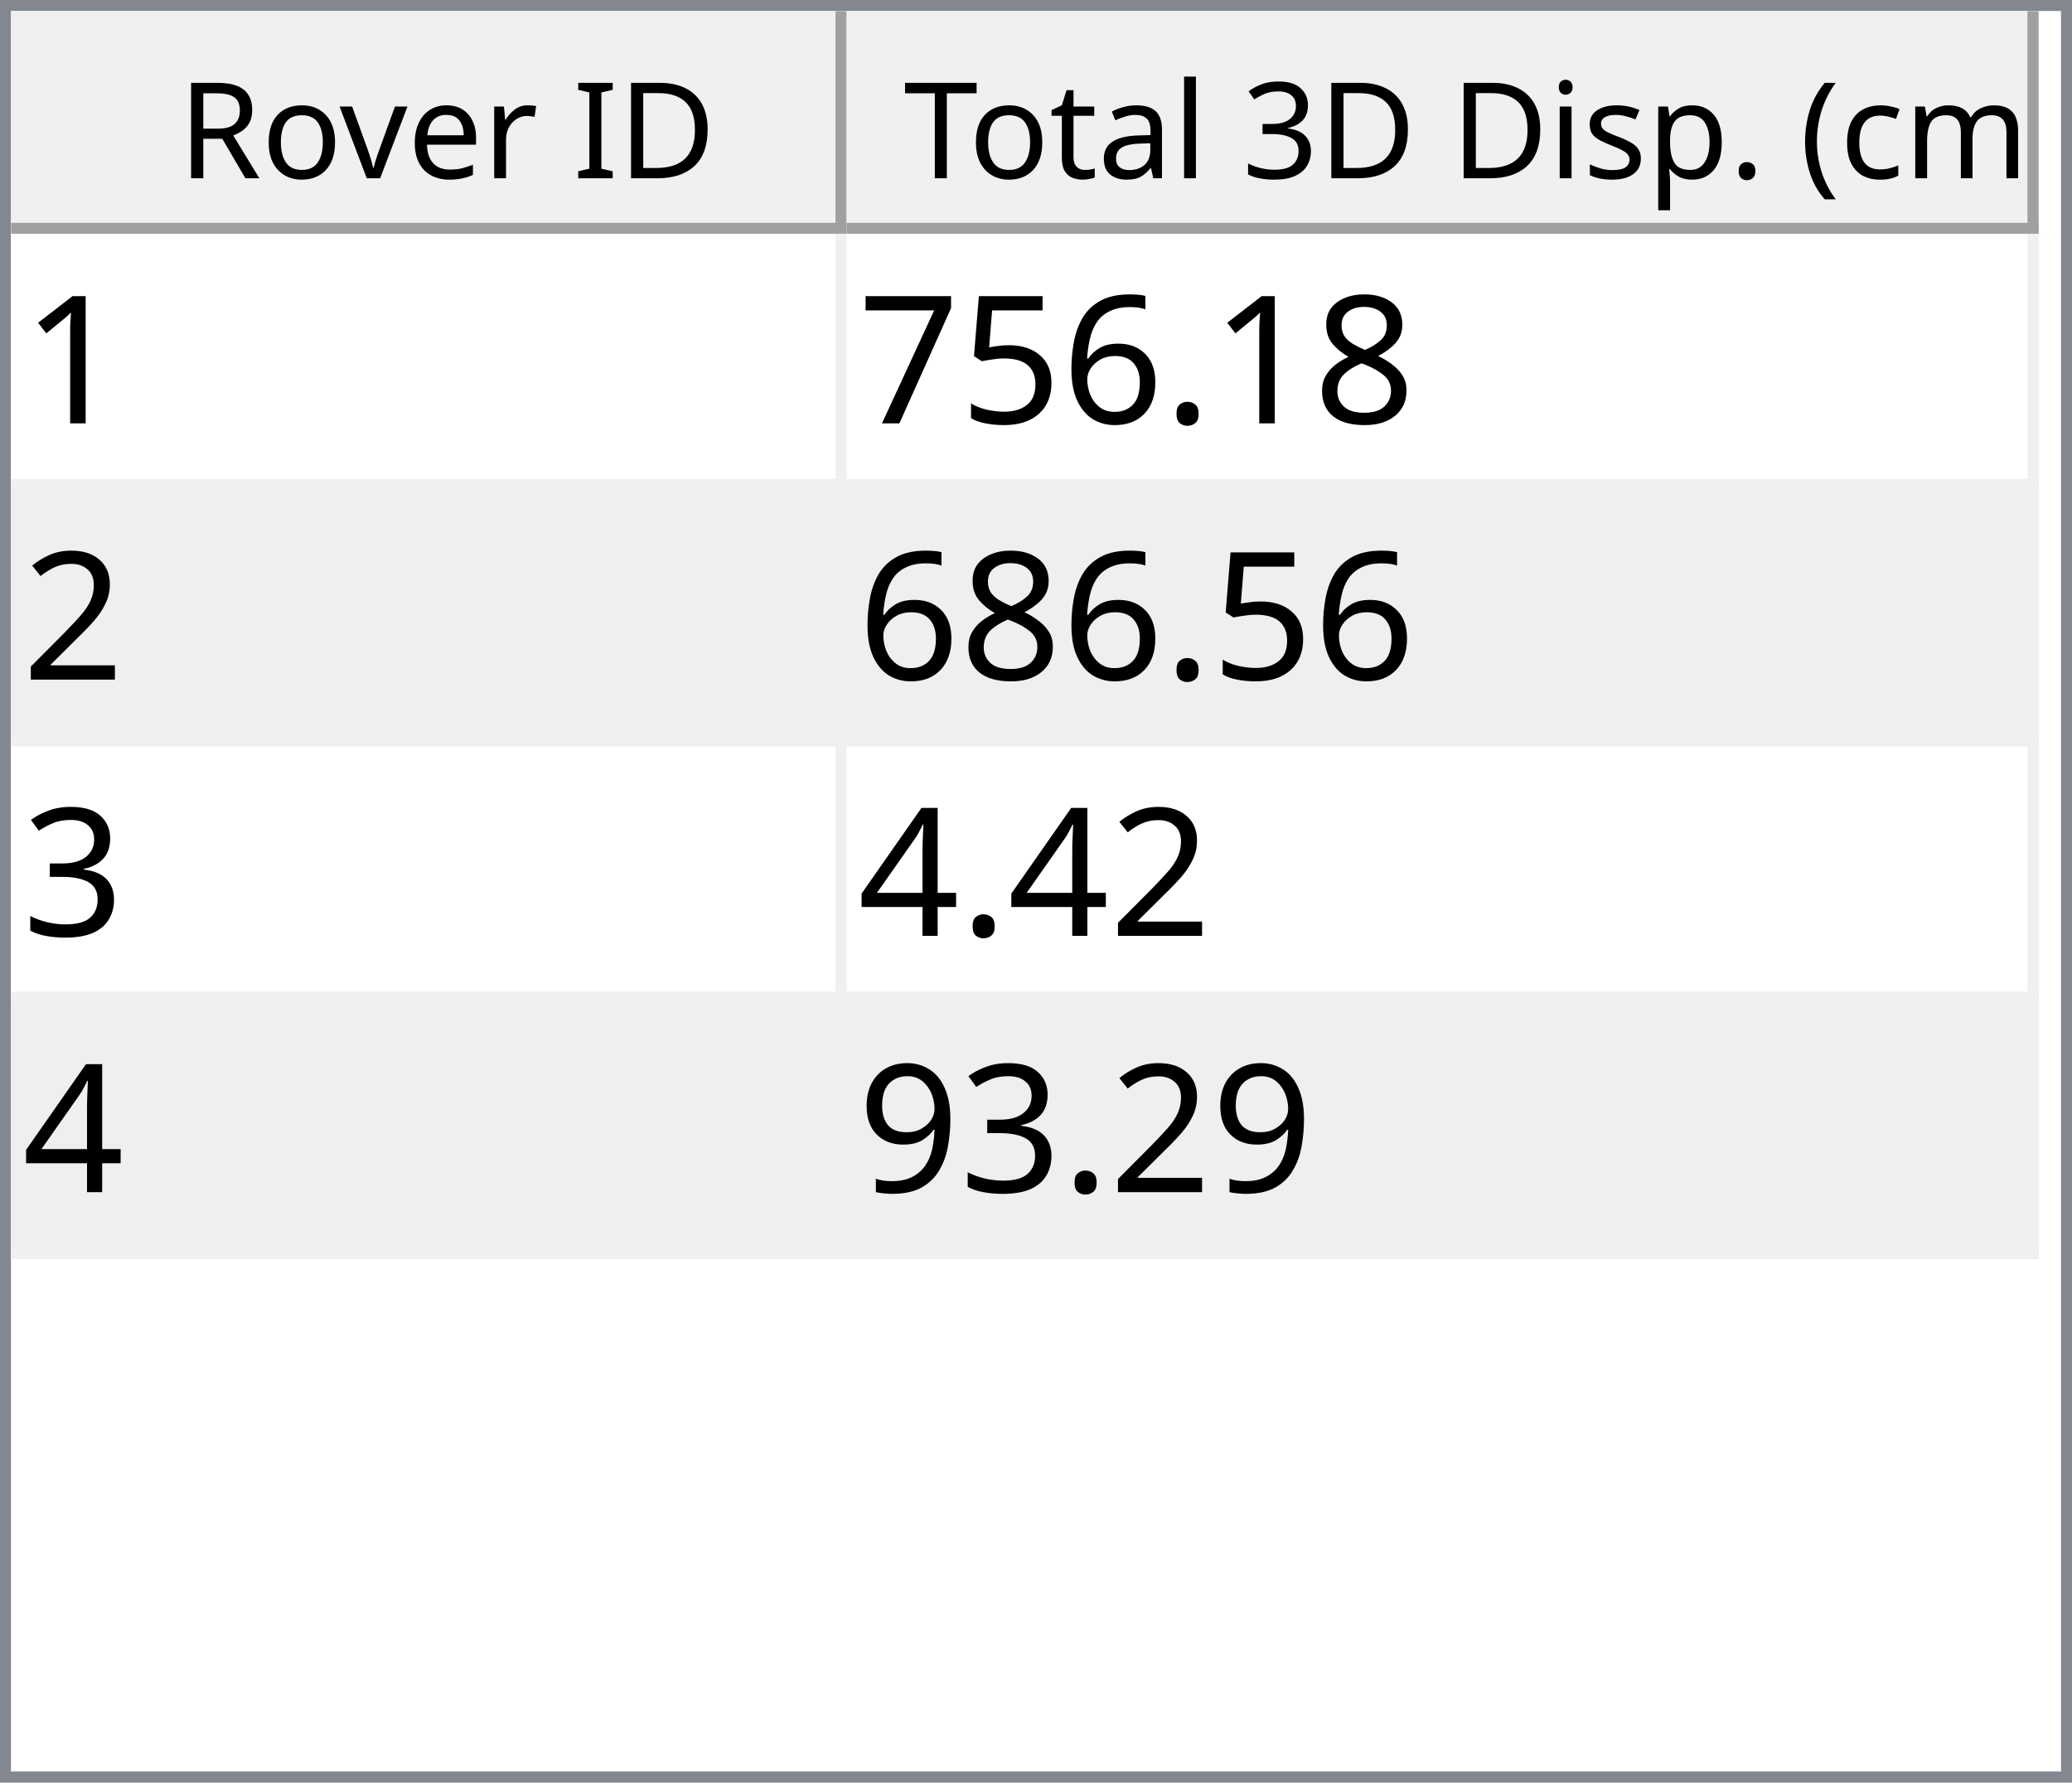
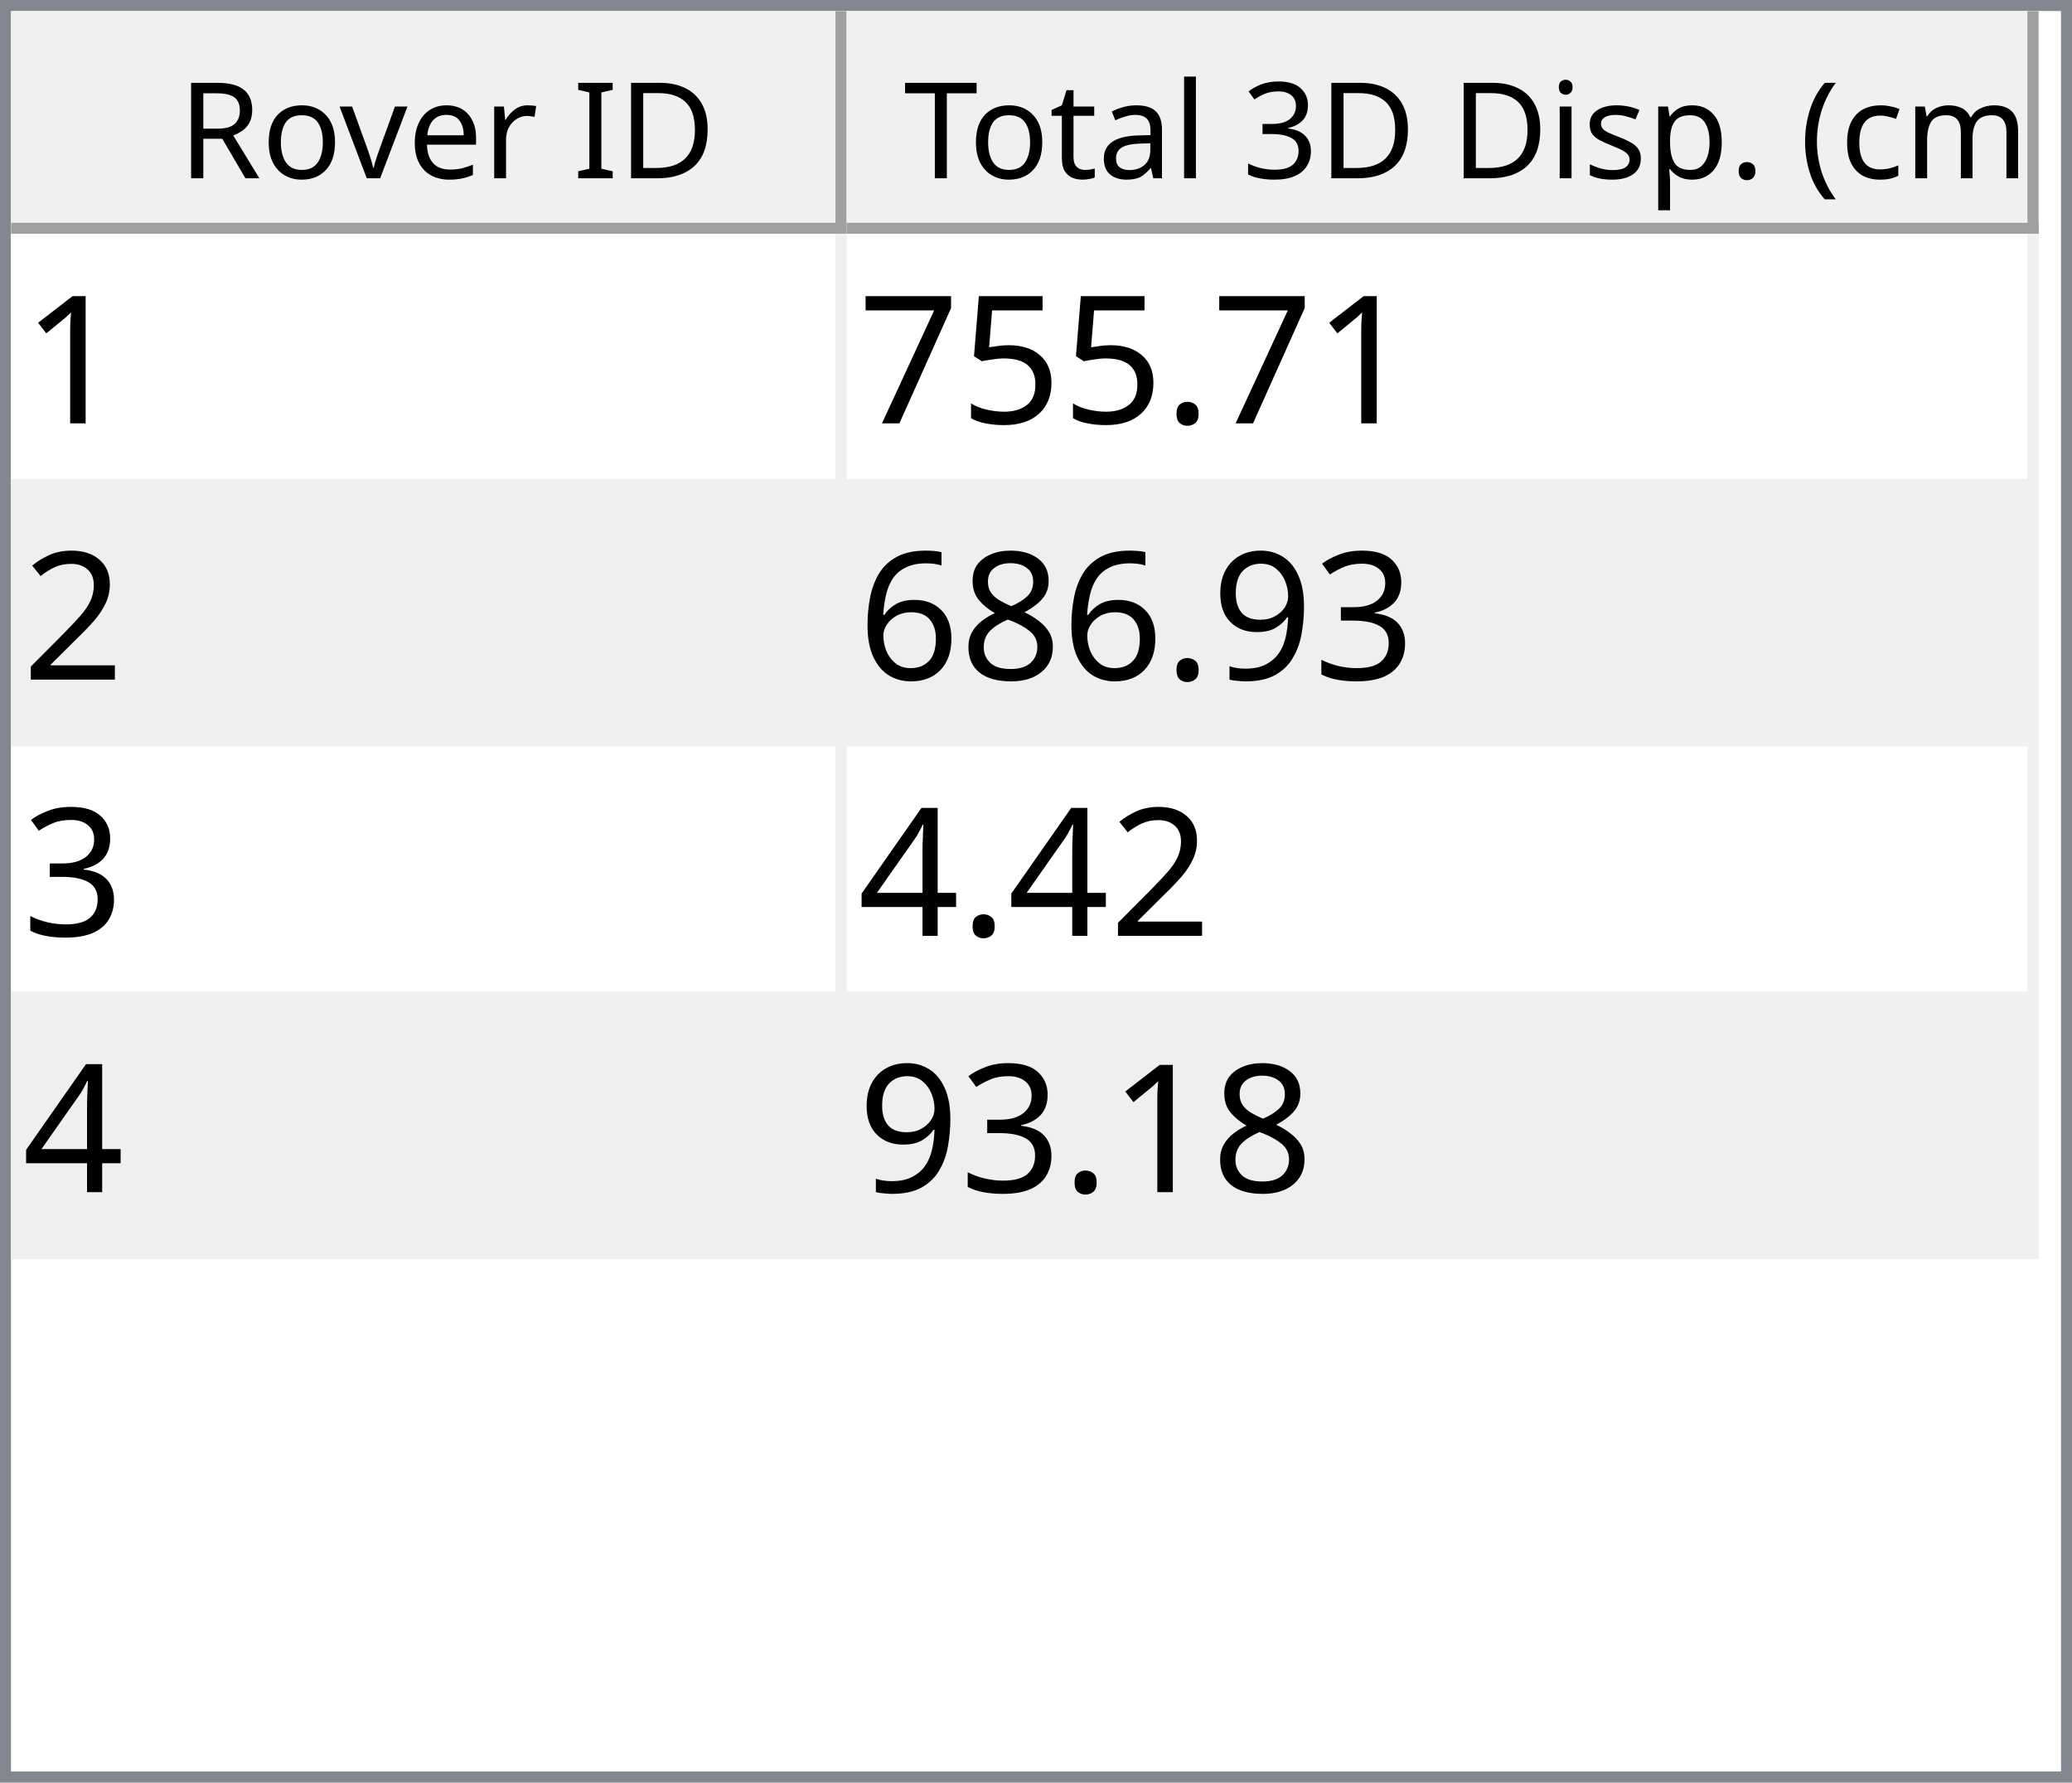
<svg xmlns="http://www.w3.org/2000/svg" style="fill-opacity:1; color-rendering:auto; color-interpolation:auto; text-rendering:auto; stroke:black; stroke-linecap:square; stroke-miterlimit:10; shape-rendering:auto; stroke-opacity:1; fill:black; stroke-dasharray:none; font-weight:normal; stroke-width:1; font-family:'Dialog'; font-style:normal; stroke-linejoin:miter; font-size:12px; stroke-dashoffset:0; image-rendering:auto;" width="186" height="160">
  <defs id="genericDefs" />
  <g>
    <defs id="defs1">
      <clipPath clipPathUnits="userSpaceOnUse" id="clipPath1">
        <path d="M0 0 L186 0 L186 160 L0 160 L0 0 Z" />
      </clipPath>
      <clipPath clipPathUnits="userSpaceOnUse" id="clipPath2">
        <path d="M0 0 L0 160 L186 160 L186 0 Z" />
      </clipPath>
      <clipPath clipPathUnits="userSpaceOnUse" id="clipPath3">
        <path d="M0 0 L0 20 L184 20 L184 0 Z" />
      </clipPath>
      <clipPath clipPathUnits="userSpaceOnUse" id="clipPath4">
        <path d="M0 0 L0 20 L75 20 L75 0 Z" />
      </clipPath>
      <clipPath clipPathUnits="userSpaceOnUse" id="clipPath5">
        <path d="M1 1 L1 19 L74 19 L74 1 Z" />
      </clipPath>
      <clipPath clipPathUnits="userSpaceOnUse" id="clipPath6">
        <path d="M0 0 L0 18 L73 18 L73 0 Z" />
      </clipPath>
      <clipPath clipPathUnits="userSpaceOnUse" id="clipPath7">
        <path d="M-0.5 -0.5 L-0.5 19.5 L74.5 19.5 L74.5 -0.5 Z" />
      </clipPath>
      <clipPath clipPathUnits="userSpaceOnUse" id="clipPath8">
        <path d="M0 0 L0 20 L107 20 L107 0 Z" />
      </clipPath>
      <clipPath clipPathUnits="userSpaceOnUse" id="clipPath9">
        <path d="M1 1 L1 19 L106 19 L106 1 Z" />
      </clipPath>
      <clipPath clipPathUnits="userSpaceOnUse" id="clipPath10">
        <path d="M0 0 L0 18 L105 18 L105 0 Z" />
      </clipPath>
      <clipPath clipPathUnits="userSpaceOnUse" id="clipPath11">
        <path d="M-0.5 -0.5 L-0.5 19.5 L106.5 19.5 L106.5 -0.5 Z" />
      </clipPath>
      <clipPath clipPathUnits="userSpaceOnUse" id="clipPath12">
        <path d="M0 0 L0 138 L184 138 L184 0 Z" />
      </clipPath>
      <clipPath clipPathUnits="userSpaceOnUse" id="clipPath13">
        <path d="M0 0 L0 92 L182 92 L182 0 Z" />
      </clipPath>
      <clipPath clipPathUnits="userSpaceOnUse" id="clipPath14">
        <path d="M-0.5 -0.5 L-0.5 91.5 L181.5 91.5 L181.5 -0.5 Z" />
      </clipPath>
      <clipPath clipPathUnits="userSpaceOnUse" id="clipPath15">
        <path d="M0 0 L0 22 L74 22 L74 0 Z" />
      </clipPath>
      <clipPath clipPathUnits="userSpaceOnUse" id="clipPath16">
        <path d="M0 0 L0 22 L106 22 L106 0 Z" />
      </clipPath>
      <font horiz-adv-x="64.551" id="font1">
        <font-face ascent="107.91" descent="25.098" units-per-em="100" style="font-style:normal; font-family:Segoe UI; font-weight:normal;" />
        <missing-glyph horiz-adv-x="64.551" d="M8.109 0 L8.109 68.266 L56.453 68.266 L56.453 0 L8.109 0 ZM15.328 7.234 L49.219 7.234 L49.219 61.031 L15.328 61.031 L15.328 7.234 Z" />
        <glyph unicode="D" horiz-adv-x="70.117" d="M9.188 0 L9.188 70.016 L28.516 70.016 Q65.531 70.016 65.531 35.891 Q65.531 19.672 55.25 9.836 Q44.969 0 27.734 0 L9.188 0 ZM17.391 62.594 L17.391 7.422 L27.828 7.422 Q41.609 7.422 49.273 14.797 Q56.938 22.172 56.938 35.688 Q56.938 62.594 28.328 62.594 L17.391 62.594 Z" />
        <glyph unicode="I" horiz-adv-x="26.611" d="M17.391 0 L9.188 0 L9.188 70.016 L17.391 70.016 L17.391 0 Z" />
        <glyph unicode=" " horiz-adv-x="27.393" d="" />
        <glyph unicode="r" horiz-adv-x="34.766" d="M34.188 41.891 Q32.078 43.5 28.125 43.5 Q23 43.5 19.555 38.672 Q16.109 33.844 16.109 25.484 L16.109 0 L8.109 0 L8.109 50 L16.109 50 L16.109 39.703 L16.312 39.703 Q18.016 44.969 21.531 47.922 Q25.047 50.875 29.391 50.875 Q32.516 50.875 34.188 50.203 L34.188 41.891 Z" />
        <glyph unicode="e" horiz-adv-x="52.295" d="M48.297 23 L12.984 23 Q13.188 14.656 17.484 10.109 Q21.781 5.562 29.297 5.562 Q37.75 5.562 44.828 11.141 L44.828 3.609 Q38.234 -1.172 27.391 -1.172 Q16.797 -1.172 10.742 5.641 Q4.688 12.453 4.688 24.812 Q4.688 36.469 11.305 43.82 Q17.922 51.172 27.734 51.172 Q37.547 51.172 42.922 44.828 Q48.297 38.484 48.297 27.203 L48.297 23 ZM40.094 29.781 Q40.047 36.719 36.75 40.578 Q33.453 44.438 27.594 44.438 Q21.922 44.438 17.969 40.383 Q14.016 36.328 13.094 29.781 L40.094 29.781 Z" />
        <glyph unicode="v" horiz-adv-x="47.9" d="M47.406 50 L27.484 0 L19.625 0 L0.688 50 L9.469 50 L22.172 13.672 Q23.578 9.672 23.922 6.688 L24.125 6.688 Q24.609 10.453 25.688 13.484 L38.969 50 L47.406 50 Z" />
        <glyph unicode="o" horiz-adv-x="58.594" d="M29 -1.172 Q17.922 -1.172 11.305 5.836 Q4.688 12.844 4.688 24.422 Q4.688 37.016 11.57 44.094 Q18.453 51.172 30.172 51.172 Q41.359 51.172 47.633 44.289 Q53.906 37.406 53.906 25.203 Q53.906 13.234 47.141 6.031 Q40.375 -1.172 29 -1.172 ZM29.594 44.438 Q21.875 44.438 17.383 39.188 Q12.891 33.938 12.891 24.703 Q12.891 15.828 17.43 10.695 Q21.969 5.562 29.594 5.562 Q37.359 5.562 41.531 10.594 Q45.703 15.625 45.703 24.906 Q45.703 34.281 41.531 39.359 Q37.359 44.438 29.594 44.438 Z" />
        <glyph unicode="R" horiz-adv-x="59.814" d="M59.375 0 L49.609 0 L37.891 19.625 Q36.281 22.359 34.766 24.289 Q33.25 26.219 31.664 27.438 Q30.078 28.656 28.25 29.219 Q26.422 29.781 24.125 29.781 L17.391 29.781 L17.391 0 L9.188 0 L9.188 70.016 L30.078 70.016 Q34.672 70.016 38.555 68.867 Q42.438 67.719 45.289 65.375 Q48.141 63.031 49.758 59.547 Q51.375 56.062 51.375 51.375 Q51.375 47.703 50.273 44.656 Q49.172 41.609 47.148 39.211 Q45.125 36.812 42.266 35.133 Q39.406 33.453 35.844 32.516 L35.844 32.328 Q37.594 31.547 38.891 30.547 Q40.188 29.547 41.359 28.18 Q42.531 26.812 43.68 25.078 Q44.828 23.344 46.234 21.047 L59.375 0 ZM17.391 62.594 L17.391 37.203 L28.516 37.203 Q31.594 37.203 34.203 38.133 Q36.812 39.062 38.719 40.797 Q40.625 42.531 41.703 45.047 Q42.781 47.562 42.781 50.688 Q42.781 56.297 39.141 59.445 Q35.5 62.594 28.609 62.594 L17.391 62.594 Z" />
        <glyph unicode=")" horiz-adv-x="30.176" d="M8.297 -15.922 L1.172 -15.922 Q16.406 2.344 16.406 26.812 Q16.406 51.469 1.078 70.016 L8.297 70.016 Q23.531 52.156 23.531 26.703 Q23.531 1.375 8.297 -15.922 Z" />
        <glyph unicode="m" horiz-adv-x="86.133" d="M79.109 0 L71.094 0 L71.094 28.719 Q71.094 37.016 68.531 40.727 Q65.969 44.438 59.906 44.438 Q54.781 44.438 51.195 39.75 Q47.609 35.062 47.609 28.516 L47.609 0 L39.594 0 L39.594 29.688 Q39.594 44.438 28.219 44.438 Q22.953 44.438 19.531 40.016 Q16.109 35.594 16.109 28.516 L16.109 0 L8.109 0 L8.109 50 L16.109 50 L16.109 42.094 L16.312 42.094 Q21.625 51.172 31.844 51.172 Q36.969 51.172 40.773 48.312 Q44.578 45.453 46 40.828 Q51.562 51.172 62.594 51.172 Q79.109 51.172 79.109 30.812 L79.109 0 Z" />
        <glyph unicode="c" horiz-adv-x="46.191" d="M42.188 2.297 Q36.422 -1.172 28.516 -1.172 Q17.828 -1.172 11.258 5.789 Q4.688 12.75 4.688 23.828 Q4.688 36.188 11.766 43.68 Q18.844 51.172 30.672 51.172 Q37.25 51.172 42.281 48.734 L42.281 40.531 Q36.719 44.438 30.375 44.438 Q22.703 44.438 17.797 38.945 Q12.891 33.453 12.891 24.516 Q12.891 15.719 17.508 10.641 Q22.125 5.562 29.891 5.562 Q36.422 5.562 42.188 9.906 L42.188 2.297 Z" />
        <glyph unicode="(" horiz-adv-x="30.176" d="M29.109 -15.922 L21.969 -15.922 Q6.844 1.375 6.844 26.703 Q6.844 52.156 21.969 70.016 L29.203 70.016 Q13.875 51.469 13.875 26.812 Q13.875 2.344 29.109 -15.922 Z" />
        <glyph unicode="." horiz-adv-x="21.68" d="M10.891 -1.078 Q8.641 -1.078 7.055 0.539 Q5.469 2.156 5.469 4.391 Q5.469 6.641 7.055 8.273 Q8.641 9.906 10.891 9.906 Q13.188 9.906 14.797 8.273 Q16.406 6.641 16.406 4.391 Q16.406 2.156 14.797 0.539 Q13.188 -1.078 10.891 -1.078 Z" />
        <glyph unicode="p" horiz-adv-x="58.789" d="M16.312 7.234 L16.109 7.234 L16.109 -23 L8.109 -23 L8.109 50 L16.109 50 L16.109 41.219 L16.312 41.219 Q22.219 51.172 33.594 51.172 Q43.266 51.172 48.688 44.461 Q54.109 37.75 54.109 26.469 Q54.109 13.922 48 6.375 Q41.891 -1.172 31.297 -1.172 Q21.578 -1.172 16.312 7.234 ZM16.109 27.391 L16.109 20.406 Q16.109 14.203 20.141 9.883 Q24.172 5.562 30.375 5.562 Q37.641 5.562 41.773 11.133 Q45.906 16.703 45.906 26.609 Q45.906 34.969 42.047 39.703 Q38.188 44.438 31.594 44.438 Q24.609 44.438 20.359 39.578 Q16.109 34.719 16.109 27.391 Z" />
        <glyph unicode="s" horiz-adv-x="42.432" d="M5.078 1.812 L5.078 10.406 Q11.625 5.562 19.484 5.562 Q30.031 5.562 30.031 12.594 Q30.031 14.594 29.125 15.992 Q28.219 17.391 26.68 18.461 Q25.141 19.531 23.07 20.383 Q21 21.234 18.609 22.172 Q15.281 23.484 12.766 24.828 Q10.25 26.172 8.57 27.859 Q6.891 29.547 6.031 31.695 Q5.172 33.844 5.172 36.719 Q5.172 40.234 6.789 42.945 Q8.406 45.656 11.086 47.484 Q13.766 49.312 17.211 50.242 Q20.656 51.172 24.312 51.172 Q30.812 51.172 35.938 48.922 L35.938 40.828 Q30.422 44.438 23.25 44.438 Q21 44.438 19.195 43.922 Q17.391 43.406 16.094 42.477 Q14.797 41.547 14.086 40.258 Q13.375 38.969 13.375 37.406 Q13.375 35.453 14.086 34.133 Q14.797 32.812 16.164 31.789 Q17.531 30.766 19.484 29.938 Q21.438 29.109 23.922 28.125 Q27.25 26.859 29.883 25.516 Q32.516 24.172 34.375 22.484 Q36.234 20.797 37.234 18.602 Q38.234 16.406 38.234 13.375 Q38.234 9.672 36.602 6.938 Q34.969 4.203 32.234 2.398 Q29.5 0.594 25.93 -0.289 Q22.359 -1.172 18.453 -1.172 Q10.75 -1.172 5.078 1.812 Z" />
        <glyph unicode="i" horiz-adv-x="24.219" d="M12.203 62.703 Q10.062 62.703 8.547 64.164 Q7.031 65.625 7.031 67.875 Q7.031 70.125 8.547 71.609 Q10.062 73.094 12.203 73.094 Q14.406 73.094 15.945 71.609 Q17.484 70.125 17.484 67.875 Q17.484 65.719 15.945 64.211 Q14.406 62.703 12.203 62.703 ZM16.109 0 L8.109 0 L8.109 50 L16.109 50 L16.109 0 Z" />
        <glyph unicode="3" horiz-adv-x="53.906" d="M46.531 19.828 Q46.531 15.094 44.75 11.211 Q42.969 7.328 39.719 4.57 Q36.469 1.812 31.93 0.297 Q27.391 -1.219 21.922 -1.219 Q11.922 -1.219 6 2.594 L6 11.188 Q13.094 5.609 22.219 5.609 Q25.875 5.609 28.828 6.539 Q31.781 7.469 33.906 9.227 Q36.031 10.984 37.18 13.477 Q38.328 15.969 38.328 19.094 Q38.328 32.812 18.797 32.812 L12.984 32.812 L12.984 39.594 L18.5 39.594 Q35.797 39.594 35.797 52.484 Q35.797 64.406 22.609 64.406 Q15.188 64.406 8.688 59.422 L8.688 67.188 Q15.375 71.188 24.609 71.188 Q29 71.188 32.57 69.969 Q36.141 68.75 38.68 66.555 Q41.219 64.359 42.609 61.281 Q44 58.203 44 54.5 Q44 40.672 30.031 36.719 L30.031 36.531 Q33.594 36.141 36.625 34.797 Q39.656 33.453 41.852 31.305 Q44.047 29.156 45.289 26.25 Q46.531 23.344 46.531 19.828 Z" />
        <glyph unicode="l" horiz-adv-x="24.219" d="M16.109 0 L8.109 0 L8.109 74.031 L16.109 74.031 L16.109 0 Z" />
        <glyph unicode="a" horiz-adv-x="50.879" d="M43.891 0 L35.891 0 L35.891 7.812 L35.688 7.812 Q30.469 -1.172 20.312 -1.172 Q12.844 -1.172 8.617 2.781 Q4.391 6.734 4.391 13.281 Q4.391 27.297 20.906 29.594 L35.891 31.688 Q35.891 44.438 25.594 44.438 Q16.547 44.438 9.281 38.281 L9.281 46.484 Q16.656 51.172 26.266 51.172 Q43.891 51.172 43.891 32.516 L43.891 0 ZM35.891 25.297 L23.828 23.641 Q18.266 22.859 15.43 20.875 Q12.594 18.891 12.594 13.875 Q12.594 10.203 15.211 7.883 Q17.828 5.562 22.172 5.562 Q28.125 5.562 32.008 9.742 Q35.891 13.922 35.891 20.312 L35.891 25.297 Z" />
        <glyph unicode="t" horiz-adv-x="33.887" d="M31.297 0.484 Q28.469 -1.078 23.828 -1.078 Q10.688 -1.078 10.688 13.578 L10.688 43.172 L2.094 43.172 L2.094 50 L10.688 50 L10.688 62.203 L18.703 64.797 L18.703 50 L31.297 50 L31.297 43.172 L18.703 43.172 L18.703 14.984 Q18.703 9.969 20.414 7.82 Q22.125 5.672 26.078 5.672 Q29.109 5.672 31.297 7.328 L31.297 0.484 Z" />
        <glyph unicode="T" horiz-adv-x="52.393" d="M50.594 62.594 L30.375 62.594 L30.375 0 L22.172 0 L22.172 62.594 L2 62.594 L2 70.016 L50.594 70.016 L50.594 62.594 Z" />
      </font>
      <font horiz-adv-x="75.0" id="font2">
        <font-face ascent="100.537" descent="21.973" units-per-em="100" style="font-style:normal; font-family:sans-serif; font-weight:normal;" />
        <missing-glyph horiz-adv-x="75.0" d="M12.5 0 L12.5 62.5 L62.5 62.5 L62.5 0 L12.5 0 ZM14.062 1.562 L60.938 1.562 L60.938 60.938 L14.062 60.938 L14.062 1.562 Z" />
        <glyph unicode="1" horiz-adv-x="55.615" d="M37.25 0 L28.469 0 L28.469 56 Q25.297 52.984 20.141 49.953 Q14.984 46.922 10.891 45.406 L10.891 53.906 Q18.266 57.375 23.781 62.305 Q29.297 67.234 31.594 71.875 L37.25 71.875 L37.25 0 Z" />
-         <glyph unicode="8" horiz-adv-x="55.615" d="M17.672 38.812 Q12.203 40.828 9.57 44.539 Q6.938 48.25 6.938 53.422 Q6.938 61.234 12.555 66.555 Q18.172 71.875 27.484 71.875 Q36.859 71.875 42.578 66.43 Q48.297 60.984 48.297 53.172 Q48.297 48.188 45.68 44.508 Q43.062 40.828 37.75 38.812 Q44.344 36.672 47.781 31.883 Q51.219 27.094 51.219 20.453 Q51.219 11.281 44.727 5.031 Q38.234 -1.219 27.641 -1.219 Q17.047 -1.219 10.547 5.055 Q4.047 11.328 4.047 20.703 Q4.047 27.688 7.594 32.398 Q11.141 37.109 17.672 38.812 ZM15.922 53.719 Q15.922 48.641 19.195 45.414 Q22.469 42.188 27.688 42.188 Q32.766 42.188 36.016 45.383 Q39.266 48.578 39.266 53.219 Q39.266 58.062 35.914 61.359 Q32.562 64.656 27.594 64.656 Q22.562 64.656 19.242 61.43 Q15.922 58.203 15.922 53.719 ZM13.094 20.656 Q13.094 16.891 14.875 13.375 Q16.656 9.859 20.172 7.93 Q23.688 6 27.734 6 Q34.031 6 38.133 10.055 Q42.234 14.109 42.234 20.359 Q42.234 26.703 38.016 30.859 Q33.797 35.016 27.438 35.016 Q21.234 35.016 17.164 30.914 Q13.094 26.812 13.094 20.656 Z" />
        <glyph unicode="." horiz-adv-x="27.783" d="M9.078 0 L9.078 10.016 L19.094 10.016 L19.094 0 L9.078 0 Z" />
-         <glyph unicode="6" horiz-adv-x="55.615" d="M49.75 54.047 L41.016 53.375 Q39.844 58.547 37.703 60.891 Q34.125 64.656 28.906 64.656 Q24.703 64.656 21.531 62.312 Q17.391 59.281 14.992 53.469 Q12.594 47.656 12.5 36.922 Q15.672 41.75 20.266 44.094 Q24.859 46.438 29.891 46.438 Q38.672 46.438 44.852 39.969 Q51.031 33.5 51.031 23.25 Q51.031 16.5 48.125 10.719 Q45.219 4.938 40.141 1.859 Q35.062 -1.219 28.609 -1.219 Q17.625 -1.219 10.695 6.859 Q3.766 14.938 3.766 33.5 Q3.766 54.25 11.422 63.672 Q18.109 71.875 29.438 71.875 Q37.891 71.875 43.289 67.141 Q48.688 62.406 49.75 54.047 ZM13.875 23.188 Q13.875 18.656 15.797 14.508 Q17.719 10.359 21.188 8.18 Q24.656 6 28.469 6 Q34.031 6 38.039 10.492 Q42.047 14.984 42.047 22.703 Q42.047 30.125 38.086 34.398 Q34.125 38.672 28.125 38.672 Q22.172 38.672 18.023 34.398 Q13.875 30.125 13.875 23.188 Z" />
        <glyph unicode="5" horiz-adv-x="55.615" d="M4.156 18.75 L13.375 19.531 Q14.406 12.797 18.141 9.398 Q21.875 6 27.156 6 Q33.5 6 37.891 10.789 Q42.281 15.578 42.281 23.484 Q42.281 31 38.062 35.352 Q33.844 39.703 27 39.703 Q22.75 39.703 19.336 37.773 Q15.922 35.844 13.969 32.766 L5.719 33.844 L12.641 70.609 L48.25 70.609 L48.25 62.203 L19.672 62.203 L15.828 42.969 Q22.266 47.469 29.344 47.469 Q38.719 47.469 45.164 40.969 Q51.609 34.469 51.609 24.266 Q51.609 14.547 45.953 7.469 Q39.062 -1.219 27.156 -1.219 Q17.391 -1.219 11.211 4.25 Q5.031 9.719 4.156 18.75 Z" />
        <glyph unicode="7" horiz-adv-x="55.615" d="M4.734 62.203 L4.734 70.656 L51.078 70.656 L51.078 63.812 Q44.234 56.547 37.523 44.484 Q30.812 32.422 27.156 19.672 Q24.516 10.688 23.781 0 L14.75 0 Q14.891 8.453 18.062 20.414 Q21.234 32.375 27.172 43.484 Q33.109 54.594 39.797 62.203 L4.734 62.203 Z" />
        <glyph unicode="2" horiz-adv-x="55.615" d="M50.344 8.453 L50.344 0 L3.031 0 Q2.938 3.172 4.047 6.109 Q5.859 10.938 9.836 15.625 Q13.812 20.312 21.344 26.469 Q33.016 36.031 37.117 41.625 Q41.219 47.219 41.219 52.203 Q41.219 57.422 37.477 61.008 Q33.734 64.594 27.734 64.594 Q21.391 64.594 17.578 60.789 Q13.766 56.984 13.719 50.25 L4.688 51.172 Q5.609 61.281 11.664 66.578 Q17.719 71.875 27.938 71.875 Q38.234 71.875 44.242 66.164 Q50.25 60.453 50.25 52 Q50.25 47.703 48.492 43.555 Q46.734 39.406 42.656 34.812 Q38.578 30.219 29.109 22.219 Q21.188 15.578 18.945 13.211 Q16.703 10.844 15.234 8.453 L50.344 8.453 Z" />
        <glyph unicode="3" horiz-adv-x="55.615" d="M4.203 18.891 L12.984 20.062 Q14.5 12.594 18.141 9.297 Q21.781 6 27 6 Q33.203 6 37.477 10.297 Q41.75 14.594 41.75 20.953 Q41.75 27 37.797 30.93 Q33.844 34.859 27.734 34.859 Q25.25 34.859 21.531 33.891 L22.516 41.609 Q23.391 41.5 23.922 41.5 Q29.547 41.5 34.039 44.43 Q38.531 47.359 38.531 53.469 Q38.531 58.297 35.258 61.477 Q31.984 64.656 26.812 64.656 Q21.688 64.656 18.266 61.43 Q14.844 58.203 13.875 51.766 L5.078 53.328 Q6.688 62.156 12.398 67.016 Q18.109 71.875 26.609 71.875 Q32.469 71.875 37.398 69.359 Q42.328 66.844 44.945 62.5 Q47.562 58.156 47.562 53.266 Q47.562 48.641 45.07 44.828 Q42.578 41.016 37.703 38.766 Q44.047 37.312 47.562 32.695 Q51.078 28.078 51.078 21.141 Q51.078 11.766 44.242 5.25 Q37.406 -1.266 26.953 -1.266 Q17.531 -1.266 11.305 4.352 Q5.078 9.969 4.203 18.891 Z" />
+         <glyph unicode="9" horiz-adv-x="55.615" d="M5.469 16.547 L13.922 17.328 Q14.984 11.375 18.016 8.688 Q21.047 6 25.781 6 Q29.828 6 32.883 7.859 Q35.938 9.719 37.891 12.82 Q39.844 15.922 41.164 21.195 Q42.484 26.469 42.484 31.938 Q42.484 32.516 42.438 33.688 Q39.797 29.5 35.234 26.883 Q30.672 24.266 25.344 24.266 Q16.453 24.266 10.305 30.711 Q4.156 37.156 4.156 47.703 Q4.156 58.594 10.578 65.234 Q17 71.875 26.656 71.875 Q33.641 71.875 39.43 68.117 Q45.219 64.359 48.219 57.398 Q51.219 50.438 51.219 37.25 Q51.219 23.531 48.242 15.406 Q45.266 7.281 39.383 3.031 Q33.5 -1.219 25.594 -1.219 Q17.188 -1.219 11.867 3.445 Q6.547 8.109 5.469 16.547 ZM41.453 48.141 Q41.453 55.719 37.43 60.156 Q33.406 64.594 27.734 64.594 Q21.875 64.594 17.531 59.812 Q13.188 55.031 13.188 47.406 Q13.188 40.578 17.312 36.305 Q21.438 32.031 27.484 32.031 Q33.594 32.031 37.523 36.305 Q41.453 40.578 41.453 48.141 Z" />
+         <glyph unicode="8" horiz-adv-x="55.615" d="M17.672 38.812 Q12.203 40.828 9.57 44.539 Q6.938 48.25 6.938 53.422 Q6.938 61.234 12.555 66.555 Q18.172 71.875 27.484 71.875 Q36.859 71.875 42.578 66.43 Q48.297 60.984 48.297 53.172 Q48.297 48.188 45.68 44.508 Q43.062 40.828 37.75 38.812 Q44.344 36.672 47.781 31.883 Q51.219 27.094 51.219 20.453 Q51.219 11.281 44.727 5.031 Q38.234 -1.219 27.641 -1.219 Q17.047 -1.219 10.547 5.055 Q4.047 11.328 4.047 20.703 Q4.047 27.688 7.594 32.398 Q11.141 37.109 17.672 38.812 ZM15.922 53.719 Q15.922 48.641 19.195 45.414 Q22.469 42.188 27.688 42.188 Q32.766 42.188 36.016 45.383 Q39.266 48.578 39.266 53.219 Q39.266 58.062 35.914 61.359 Q32.562 64.656 27.594 64.656 Q22.562 64.656 19.242 61.43 Q15.922 58.203 15.922 53.719 ZM13.094 20.656 Q13.094 16.891 14.875 13.375 Q16.656 9.859 20.172 7.93 Q23.688 6 27.734 6 Q34.031 6 38.133 10.055 Q42.234 14.109 42.234 20.359 Q42.234 26.703 38.016 30.859 Q33.797 35.016 27.438 35.016 Q21.234 35.016 17.164 30.914 Q13.094 26.812 13.094 20.656 Z" />
+         <glyph unicode="6" horiz-adv-x="55.615" d="M49.75 54.047 L41.016 53.375 Q39.844 58.547 37.703 60.891 Q34.125 64.656 28.906 64.656 Q24.703 64.656 21.531 62.312 Q17.391 59.281 14.992 53.469 Q12.594 47.656 12.5 36.922 Q15.672 41.75 20.266 44.094 Q24.859 46.438 29.891 46.438 Q38.672 46.438 44.852 39.969 Q51.031 33.5 51.031 23.25 Q51.031 16.5 48.125 10.719 Q45.219 4.938 40.141 1.859 Q35.062 -1.219 28.609 -1.219 Q17.625 -1.219 10.695 6.859 Q3.766 14.938 3.766 33.5 Q3.766 54.25 11.422 63.672 Q18.109 71.875 29.438 71.875 Q37.891 71.875 43.289 67.141 Q48.688 62.406 49.75 54.047 ZM13.875 23.188 Q13.875 18.656 15.797 14.508 Q17.719 10.359 21.188 8.18 Q24.656 6 28.469 6 Q34.031 6 38.039 10.492 Q42.047 14.984 42.047 22.703 Q42.047 30.125 38.086 34.398 Q34.125 38.672 28.125 38.672 Q22.172 38.672 18.023 34.398 Q13.875 30.125 13.875 23.188 Z" />
        <glyph unicode="4" horiz-adv-x="55.615" d="M32.328 0 L32.328 17.141 L1.266 17.141 L1.266 25.203 L33.938 71.578 L41.109 71.578 L41.109 25.203 L50.781 25.203 L50.781 17.141 L41.109 17.141 L41.109 0 L32.328 0 ZM32.328 25.203 L32.328 57.469 L9.906 25.203 L32.328 25.203 Z" />
-         <glyph unicode="9" horiz-adv-x="55.615" d="M5.469 16.547 L13.922 17.328 Q14.984 11.375 18.016 8.688 Q21.047 6 25.781 6 Q29.828 6 32.883 7.859 Q35.938 9.719 37.891 12.82 Q39.844 15.922 41.164 21.195 Q42.484 26.469 42.484 31.938 Q42.484 32.516 42.438 33.688 Q39.797 29.5 35.234 26.883 Q30.672 24.266 25.344 24.266 Q16.453 24.266 10.305 30.711 Q4.156 37.156 4.156 47.703 Q4.156 58.594 10.578 65.234 Q17 71.875 26.656 71.875 Q33.641 71.875 39.43 68.117 Q45.219 64.359 48.219 57.398 Q51.219 50.438 51.219 37.25 Q51.219 23.531 48.242 15.406 Q45.266 7.281 39.383 3.031 Q33.5 -1.219 25.594 -1.219 Q17.188 -1.219 11.867 3.445 Q6.547 8.109 5.469 16.547 ZM41.453 48.141 Q41.453 55.719 37.43 60.156 Q33.406 64.594 27.734 64.594 Q21.875 64.594 17.531 59.812 Q13.188 55.031 13.188 47.406 Q13.188 40.578 17.312 36.305 Q21.438 32.031 27.484 32.031 Q33.594 32.031 37.523 36.305 Q41.453 40.578 41.453 48.141 Z" />
      </font>
    </defs>
    <g style="fill:white; stroke:white;">
      <rect x="0" y="0" width="186" style="clip-path:url(#clipPath1); stroke:none;" height="160" />
    </g>
    <g style="fill:white; text-rendering:optimizeSpeed; color-rendering:optimizeSpeed; image-rendering:optimizeSpeed; shape-rendering:crispEdges; stroke:white; color-interpolation:sRGB;">
      <rect x="0" width="186" height="160" y="0" style="stroke:none;" />
      <path style="stroke:none;" d="M0 160 L186 160 L186 0 L0 0 Z" />
    </g>
    <g style="fill:rgb(240,240,240); font-family:'Segoe UI'; stroke:rgb(240,240,240);">
      <rect x="0" y="0" width="186" style="clip-path:url(#clipPath2); stroke:none;" height="160" />
    </g>
    <g style="fill:rgb(130,135,144); font-family:'Segoe UI'; stroke:rgb(130,135,144);">
      <path d="M0 0 L186 0 L186 160 L0 160 L0 0 ZM1 1 L185 1 L185 159 L1 159 L1 1 Z" style="fill-rule:evenodd; clip-path:url(#clipPath2); stroke:none;" />
    </g>
    <g style="fill:white; font-family:'Segoe UI'; stroke:white;" transform="translate(1,1)">
      <rect x="0" y="0" width="184" style="clip-path:url(#clipPath3); stroke:none;" height="20" />
    </g>
    <g style="fill:rgb(240,240,240); font-family:'Segoe UI'; stroke:rgb(240,240,240);" transform="translate(1,1)">
      <rect x="0" y="0" width="75" style="clip-path:url(#clipPath4); stroke:none;" height="20" />
    </g>
    <g style="font-family:'Segoe UI';" transform="translate(2,2)">
      <text x="14" xml:space="preserve" y="14" style="clip-path:url(#clipPath6); stroke:none;">Rover ID</text>
    </g>
    <g style="fill:rgb(160,160,160); font-family:'Segoe UI'; stroke:rgb(160,160,160); stroke-linejoin:bevel;" transform="translate(1.5,1.5)">
      <line x1="74" x2="74" y1="0" style="fill:none; clip-path:url(#clipPath7);" y2="19" />
    </g>
    <g style="fill:rgb(160,160,160); font-family:'Segoe UI'; stroke:rgb(160,160,160); stroke-linejoin:bevel;" transform="matrix(1,0,0,1,1,1) translate(0.5,0.5)">
      <line x1="0" x2="74" y1="19" style="fill:none; clip-path:url(#clipPath7);" y2="19" />
    </g>
    <g style="fill:rgb(240,240,240); font-family:'Segoe UI'; stroke:rgb(240,240,240);" transform="translate(76,1)">
      <rect x="0" y="0" width="107" style="clip-path:url(#clipPath8); stroke:none;" height="20" />
    </g>
    <g style="font-family:'Segoe UI';" transform="translate(77,2)">
      <text x="1" xml:space="preserve" y="14" style="clip-path:url(#clipPath10); stroke:none;"> Total 3D Disp. (cm)</text>
    </g>
    <g style="fill:rgb(160,160,160); font-family:'Segoe UI'; stroke:rgb(160,160,160); stroke-linejoin:bevel;" transform="translate(76.5,1.5)">
      <line x1="106" x2="106" y1="0" style="fill:none; clip-path:url(#clipPath11);" y2="19" />
    </g>
    <g style="fill:rgb(160,160,160); font-family:'Segoe UI'; stroke:rgb(160,160,160); stroke-linejoin:bevel;" transform="matrix(1,0,0,1,76,1) translate(0.5,0.5)">
      <line x1="0" x2="106" y1="19" style="fill:none; clip-path:url(#clipPath11);" y2="19" />
    </g>
    <g style="fill:white; font-family:'Segoe UI'; stroke:white;" transform="translate(1,21)">
      <rect x="0" y="0" width="184" style="clip-path:url(#clipPath12); stroke:none;" height="138" />
    </g>
    <g style="fill:rgb(240,240,240); font-size:16px; font-family:sans-serif; stroke:rgb(240,240,240);" transform="translate(1,21)">
      <rect x="0" y="0" width="182" style="clip-path:url(#clipPath13); stroke:none;" height="92" />
      <line transform="translate(0.5,0.5)" x1="0" x2="181" y1="22" style="clip-path:url(#clipPath14); fill:none; stroke-linejoin:bevel;" y2="22" />
    </g>
    <g transform="matrix(1,0,0,1,1,21) translate(0.5,0.5)" style="fill:rgb(240,240,240); font-size:16px; font-family:sans-serif; stroke:rgb(240,240,240); stroke-linejoin:bevel;">
      <line x1="0" x2="181" y1="45" style="fill:none; clip-path:url(#clipPath14);" y2="45" />
    </g>
    <g transform="matrix(1,0,0,1,1,21) translate(0.5,0.5)" style="fill:rgb(240,240,240); font-size:16px; font-family:sans-serif; stroke:rgb(240,240,240); stroke-linejoin:bevel;">
      <line x1="0" x2="181" y1="68" style="fill:none; clip-path:url(#clipPath14);" y2="68" />
    </g>
    <g transform="matrix(1,0,0,1,1,21) translate(0.5,0.5)" style="fill:rgb(240,240,240); font-size:16px; font-family:sans-serif; stroke:rgb(240,240,240); stroke-linejoin:bevel;">
      <line x1="0" x2="181" y1="91" style="fill:none; clip-path:url(#clipPath14);" y2="91" />
    </g>
    <g transform="matrix(1,0,0,1,1,21) translate(0.5,0.5)" style="fill:rgb(240,240,240); font-size:16px; font-family:sans-serif; stroke:rgb(240,240,240); stroke-linejoin:bevel;">
      <line x1="74" x2="74" y1="0" style="fill:none; clip-path:url(#clipPath14);" y2="91" />
    </g>
    <g transform="matrix(1,0,0,1,1,21) translate(0.5,0.5)" style="fill:rgb(240,240,240); font-size:16px; font-family:sans-serif; stroke:rgb(240,240,240); stroke-linejoin:bevel;">
      <line x1="181" x2="181" y1="0" style="fill:none; clip-path:url(#clipPath14);" y2="91" />
    </g>
    <g style="fill:white; font-size:16px; font-family:sans-serif; stroke:white;" transform="matrix(1,0,0,1,1,21)">
      <rect x="0" y="0" width="74" style="clip-path:url(#clipPath15); stroke:none;" height="22" />
      <text x="1" y="17" style="fill:black; clip-path:url(#clipPath15); stroke:none;" xml:space="preserve">1</text>
    </g>
    <g style="fill:white; font-size:16px; font-family:sans-serif; stroke:white;" transform="matrix(1,0,0,1,1,21) translate(75,0)">
      <rect x="0" y="0" width="106" style="clip-path:url(#clipPath16); stroke:none;" height="22" />
-       <text x="1" y="17" style="fill:black; clip-path:url(#clipPath16); stroke:none;" xml:space="preserve">756.18</text>
+       <text x="1" y="17" style="fill:black; clip-path:url(#clipPath16); stroke:none;" xml:space="preserve">755.71</text>
    </g>
    <g style="fill:rgb(239,239,239); font-size:16px; font-family:sans-serif; stroke:rgb(239,239,239);" transform="matrix(1,0,0,1,1,21) translate(0,23)">
      <rect x="0" y="0" width="74" style="clip-path:url(#clipPath15); stroke:none;" height="22" />
      <text x="1" y="17" style="fill:black; clip-path:url(#clipPath15); stroke:none;" xml:space="preserve">2</text>
    </g>
    <g style="fill:rgb(239,239,239); font-size:16px; font-family:sans-serif; stroke:rgb(239,239,239);" transform="matrix(1,0,0,1,1,21) translate(75,23)">
      <rect x="0" y="0" width="106" style="clip-path:url(#clipPath16); stroke:none;" height="22" />
-       <text x="1" y="17" style="fill:black; clip-path:url(#clipPath16); stroke:none;" xml:space="preserve">686.56</text>
+       <text x="1" y="17" style="fill:black; clip-path:url(#clipPath16); stroke:none;" xml:space="preserve">686.93</text>
    </g>
    <g style="fill:white; font-size:16px; font-family:sans-serif; stroke:white;" transform="matrix(1,0,0,1,1,21) translate(0,46)">
      <rect x="0" y="0" width="74" style="clip-path:url(#clipPath15); stroke:none;" height="22" />
      <text x="1" y="17" style="fill:black; clip-path:url(#clipPath15); stroke:none;" xml:space="preserve">3</text>
    </g>
    <g style="fill:white; font-size:16px; font-family:sans-serif; stroke:white;" transform="matrix(1,0,0,1,1,21) translate(75,46)">
      <rect x="0" y="0" width="106" style="clip-path:url(#clipPath16); stroke:none;" height="22" />
      <text x="1" y="17" style="fill:black; clip-path:url(#clipPath16); stroke:none;" xml:space="preserve">4.42</text>
    </g>
    <g style="fill:rgb(239,239,239); font-size:16px; font-family:sans-serif; stroke:rgb(239,239,239);" transform="matrix(1,0,0,1,1,21) translate(0,69)">
      <rect x="0" y="0" width="74" style="clip-path:url(#clipPath15); stroke:none;" height="22" />
      <text x="1" y="17" style="fill:black; clip-path:url(#clipPath15); stroke:none;" xml:space="preserve">4</text>
    </g>
    <g style="fill:rgb(239,239,239); font-size:16px; font-family:sans-serif; stroke:rgb(239,239,239);" transform="matrix(1,0,0,1,1,21) translate(75,69)">
      <rect x="0" y="0" width="106" style="clip-path:url(#clipPath16); stroke:none;" height="22" />
-       <text x="1" y="17" style="fill:black; clip-path:url(#clipPath16); stroke:none;" xml:space="preserve">93.29</text>
+       <text x="1" y="17" style="fill:black; clip-path:url(#clipPath16); stroke:none;" xml:space="preserve">93.18</text>
    </g>
  </g>
</svg>
